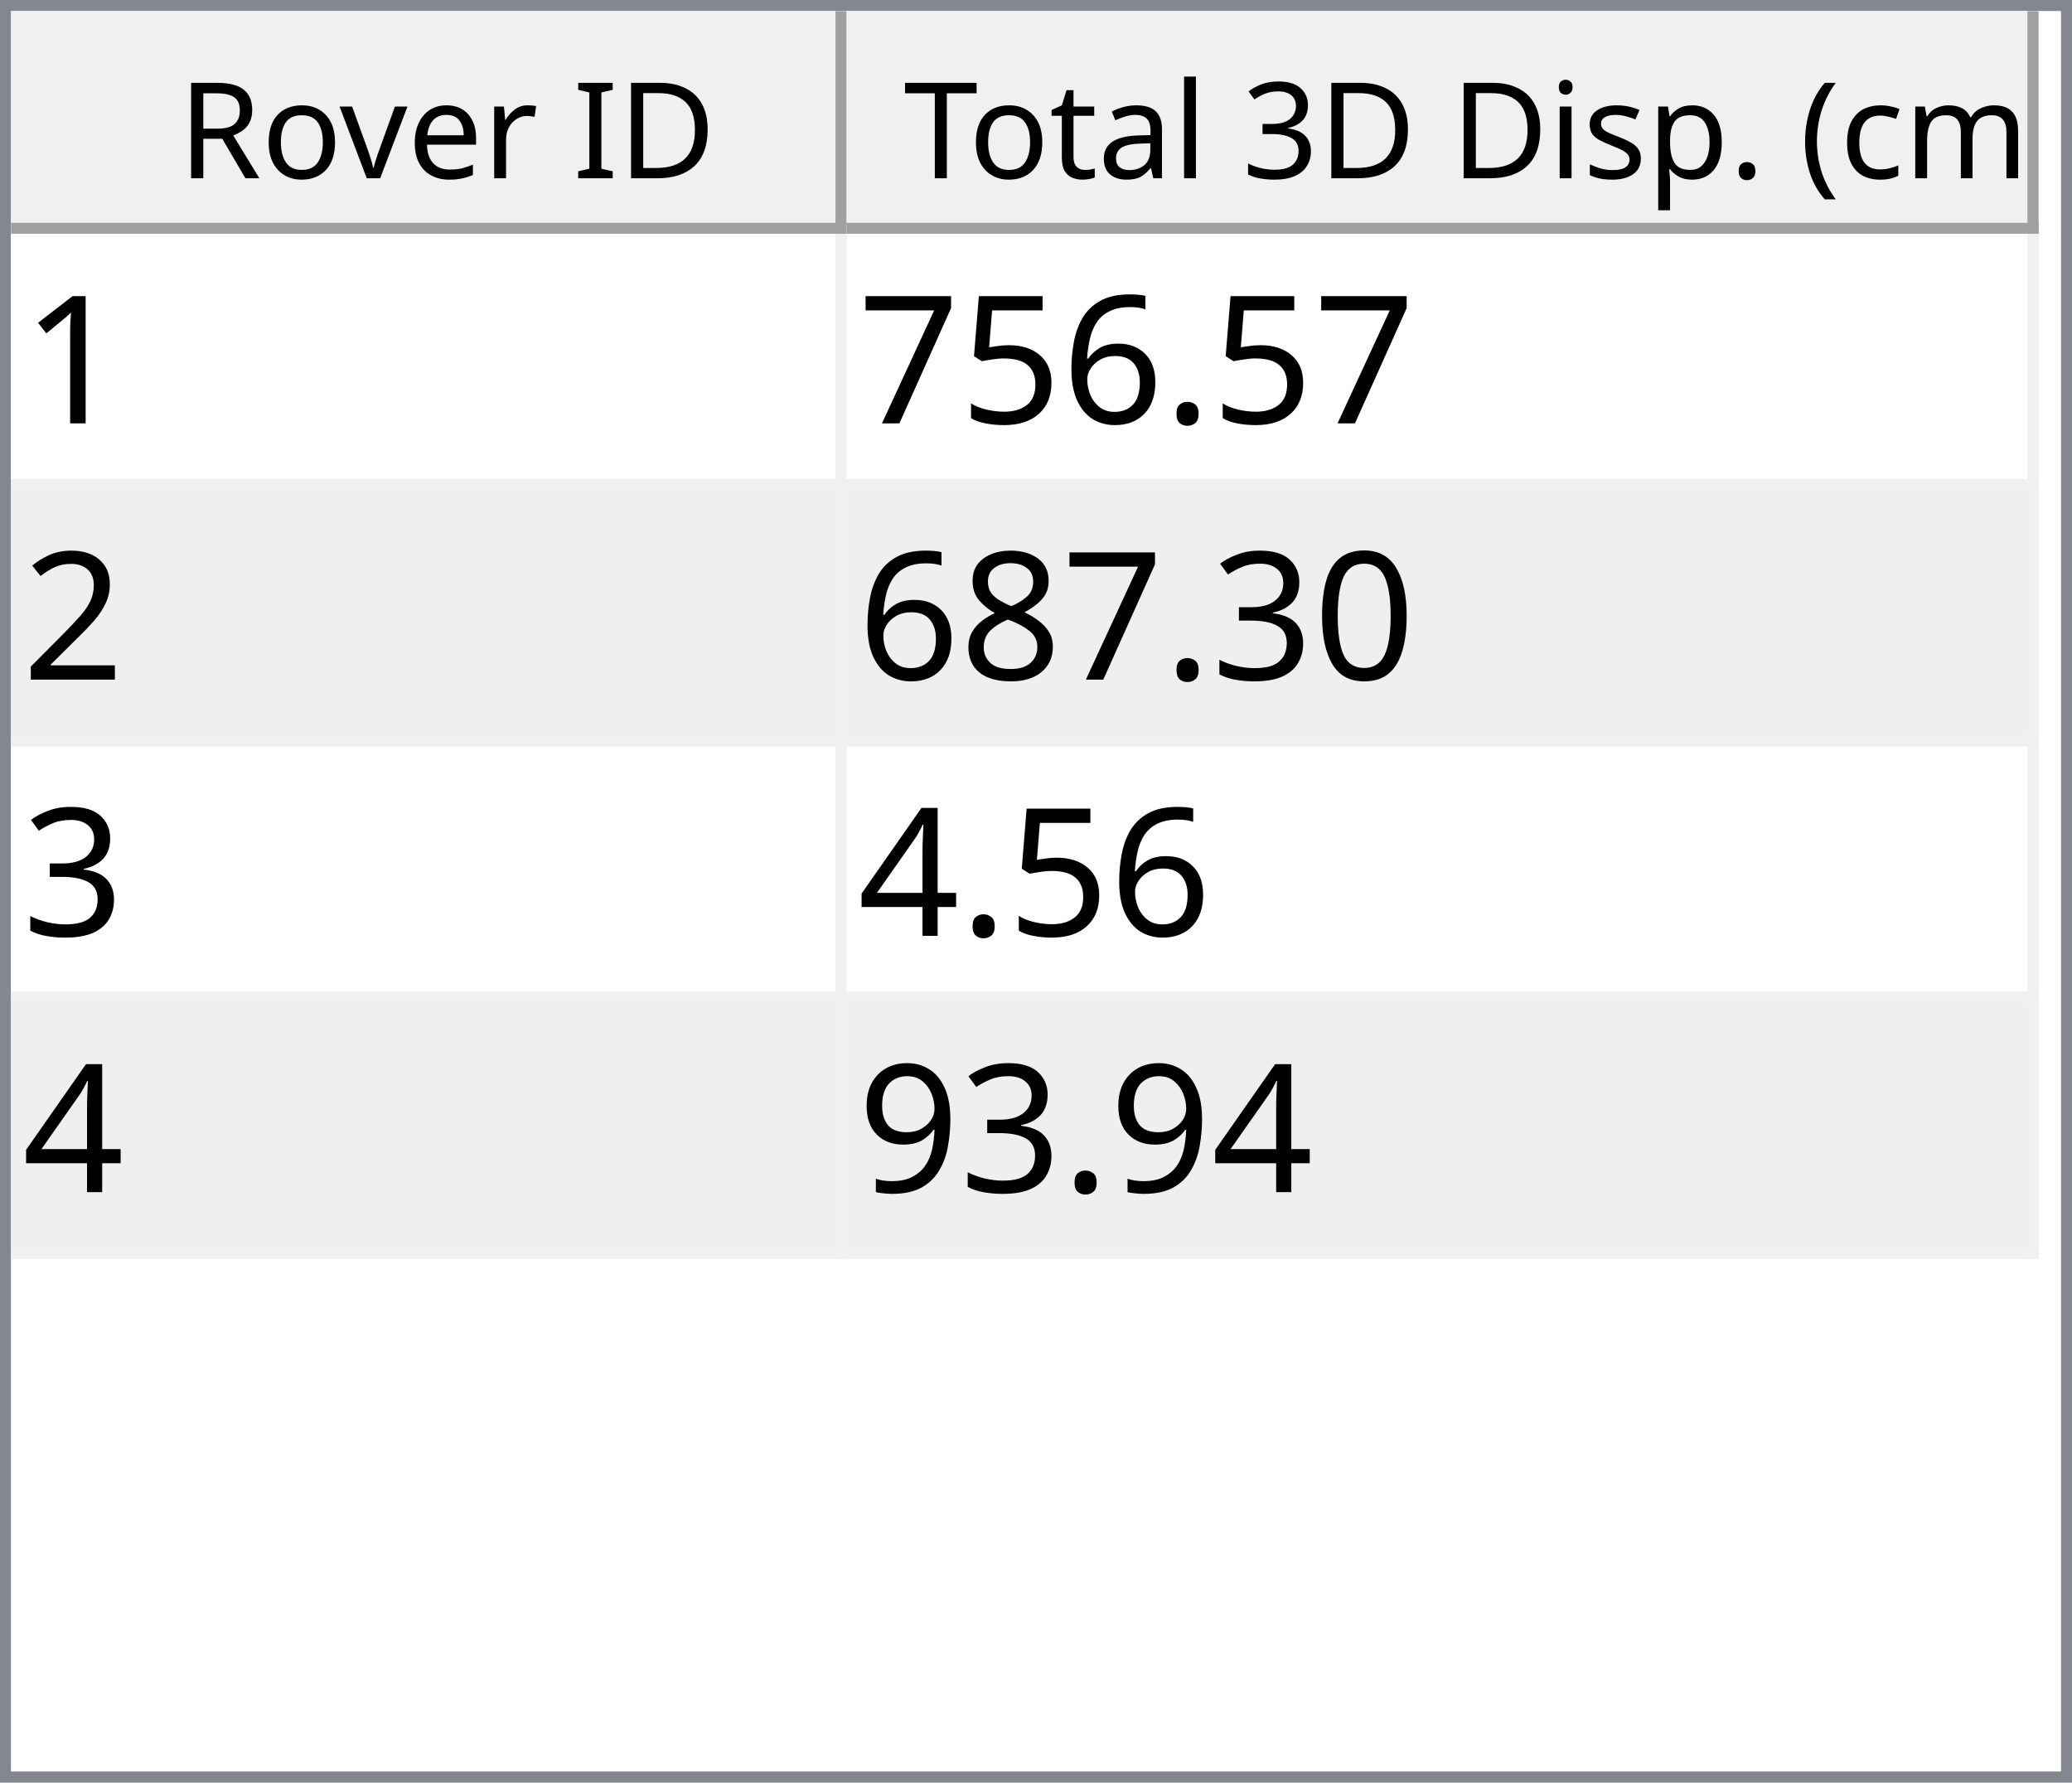
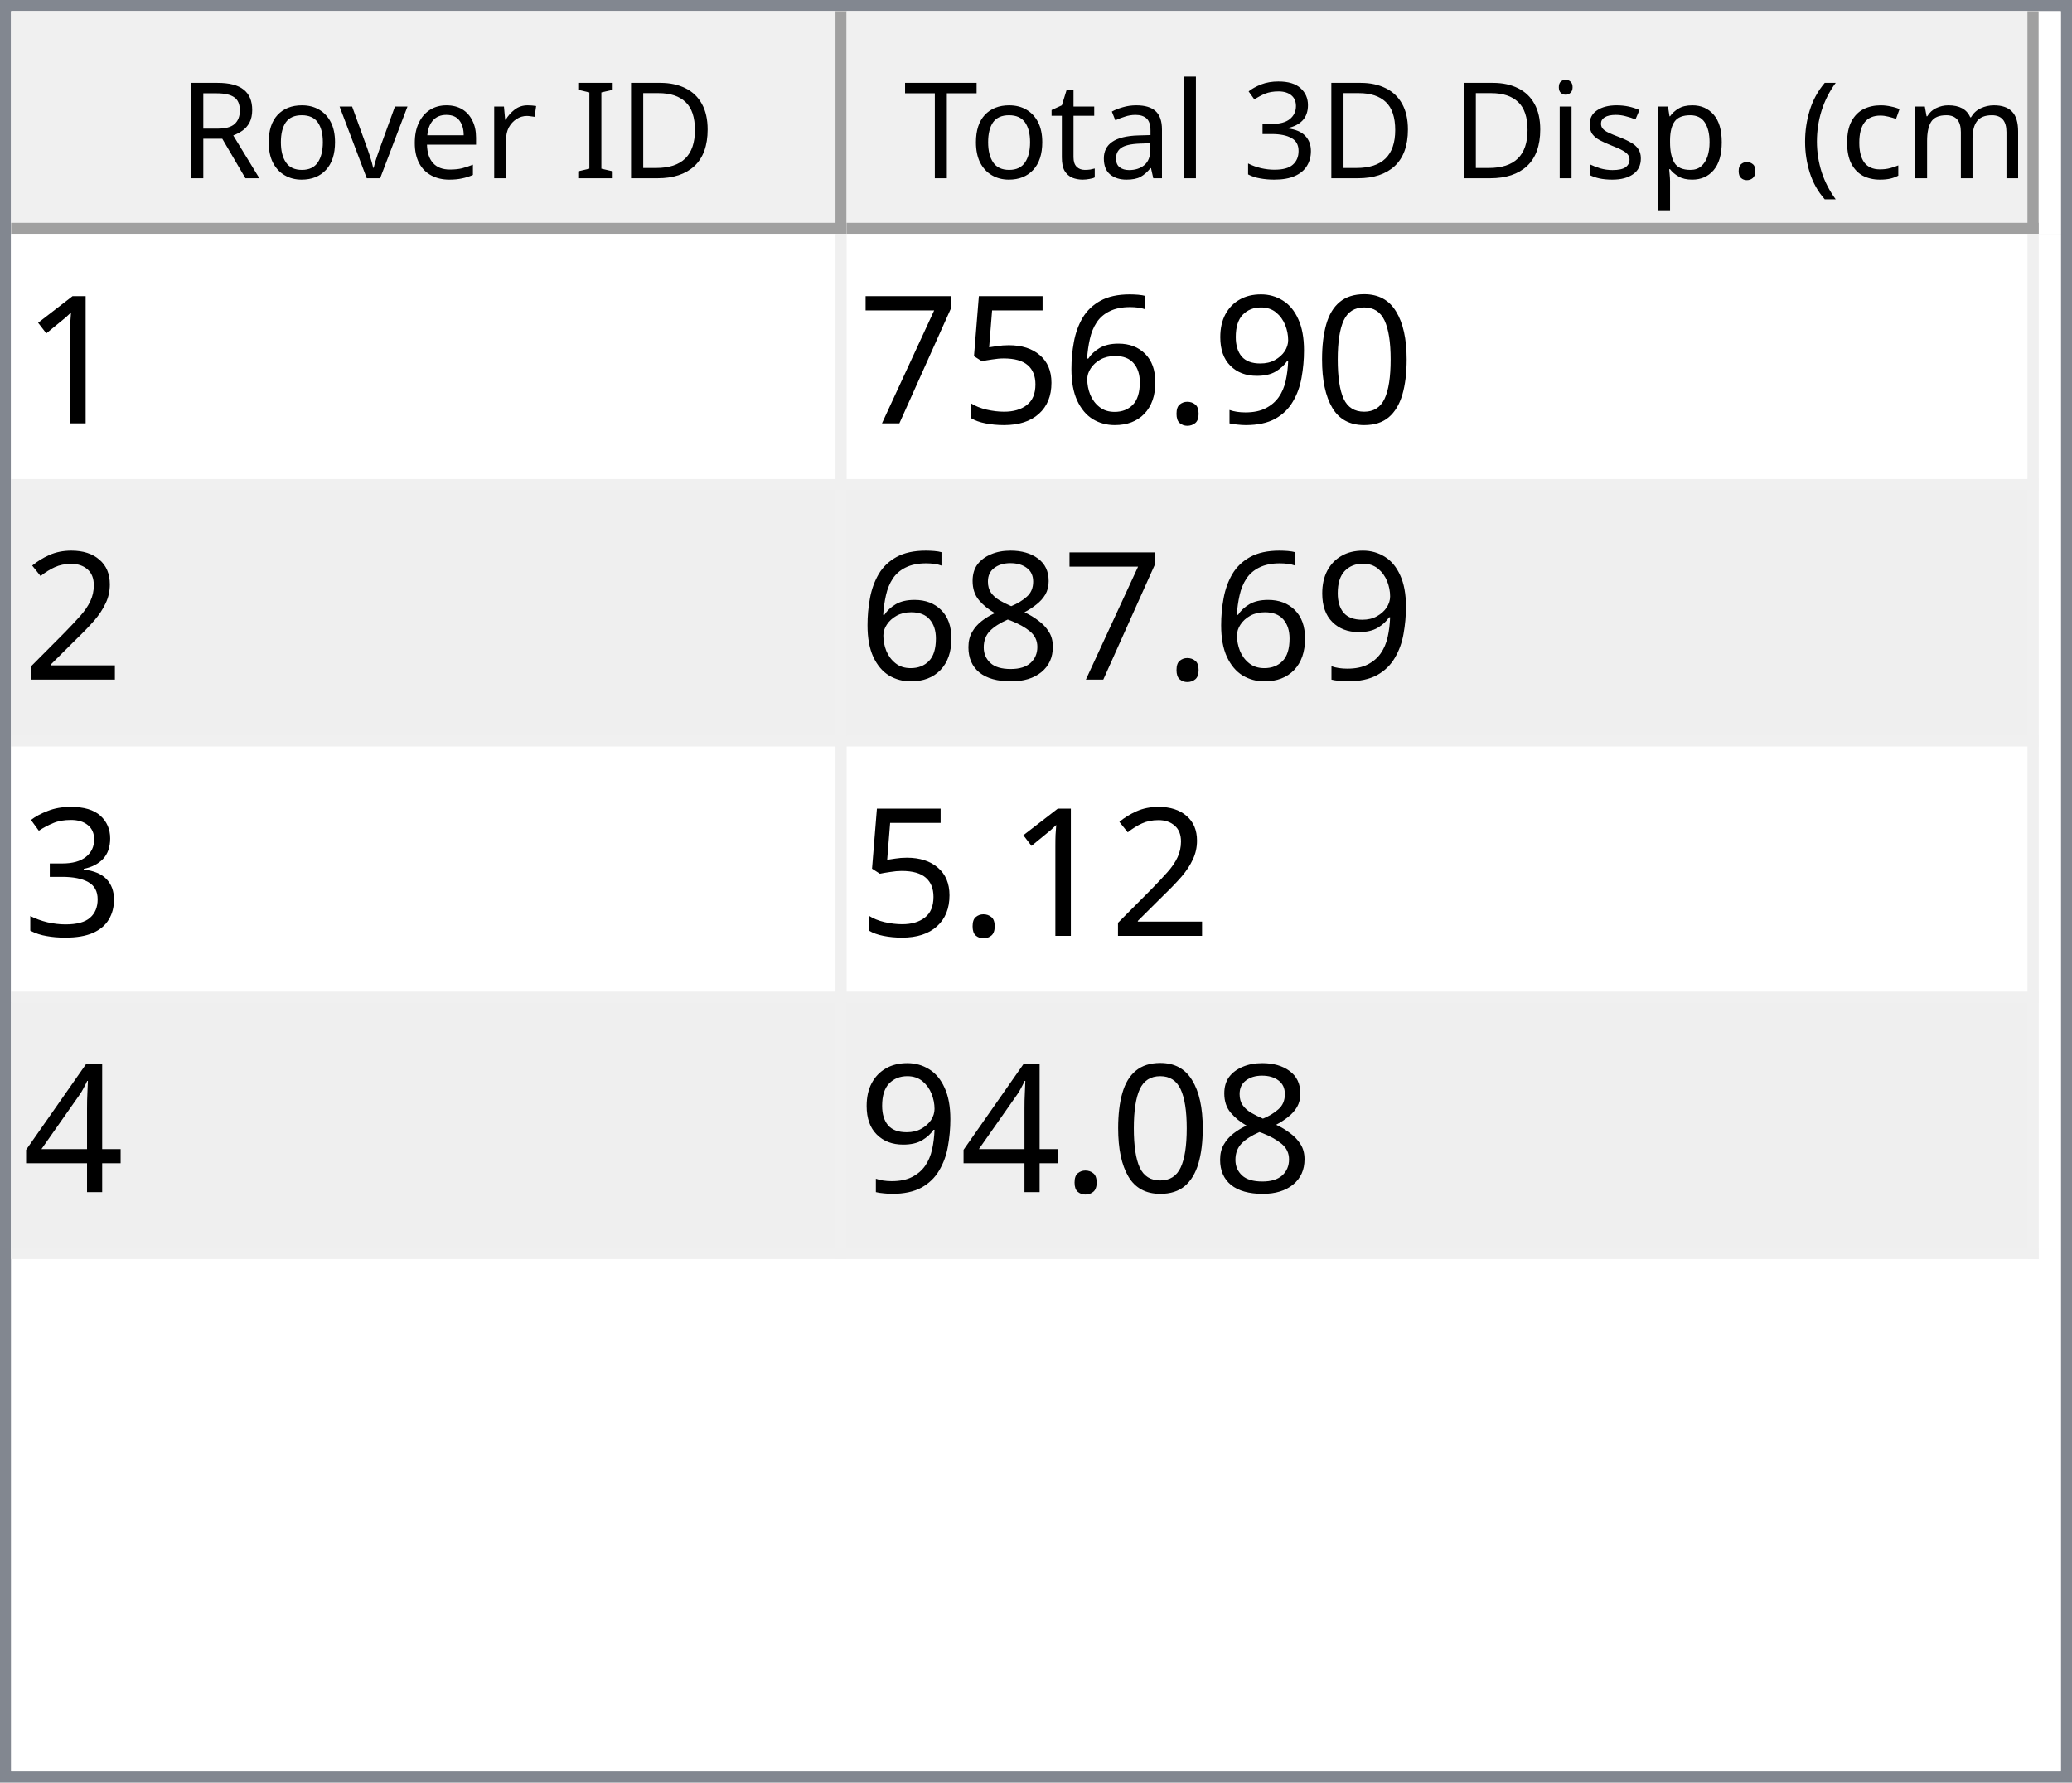
<svg xmlns="http://www.w3.org/2000/svg" style="fill-opacity:1; color-rendering:auto; color-interpolation:auto; text-rendering:auto; stroke:black; stroke-linecap:square; stroke-miterlimit:10; shape-rendering:auto; stroke-opacity:1; fill:black; stroke-dasharray:none; font-weight:normal; stroke-width:1; font-family:'Dialog'; font-style:normal; stroke-linejoin:miter; font-size:12px; stroke-dashoffset:0; image-rendering:auto;" width="186" height="160">
  <defs id="genericDefs" />
  <g>
    <defs id="defs1">
      <clipPath clipPathUnits="userSpaceOnUse" id="clipPath1">
        <path d="M0 0 L186 0 L186 160 L0 160 L0 0 Z" />
      </clipPath>
      <clipPath clipPathUnits="userSpaceOnUse" id="clipPath2">
        <path d="M0 0 L0 160 L186 160 L186 0 Z" />
      </clipPath>
      <clipPath clipPathUnits="userSpaceOnUse" id="clipPath3">
        <path d="M0 0 L0 20 L184 20 L184 0 Z" />
      </clipPath>
      <clipPath clipPathUnits="userSpaceOnUse" id="clipPath4">
        <path d="M0 0 L0 20 L75 20 L75 0 Z" />
      </clipPath>
      <clipPath clipPathUnits="userSpaceOnUse" id="clipPath5">
        <path d="M1 1 L1 19 L74 19 L74 1 Z" />
      </clipPath>
      <clipPath clipPathUnits="userSpaceOnUse" id="clipPath6">
        <path d="M0 0 L0 18 L73 18 L73 0 Z" />
      </clipPath>
      <clipPath clipPathUnits="userSpaceOnUse" id="clipPath7">
        <path d="M-0.5 -0.5 L-0.5 19.5 L74.5 19.5 L74.5 -0.5 Z" />
      </clipPath>
      <clipPath clipPathUnits="userSpaceOnUse" id="clipPath8">
        <path d="M0 0 L0 20 L107 20 L107 0 Z" />
      </clipPath>
      <clipPath clipPathUnits="userSpaceOnUse" id="clipPath9">
        <path d="M1 1 L1 19 L106 19 L106 1 Z" />
      </clipPath>
      <clipPath clipPathUnits="userSpaceOnUse" id="clipPath10">
        <path d="M0 0 L0 18 L105 18 L105 0 Z" />
      </clipPath>
      <clipPath clipPathUnits="userSpaceOnUse" id="clipPath11">
        <path d="M-0.5 -0.5 L-0.5 19.5 L106.5 19.5 L106.5 -0.5 Z" />
      </clipPath>
      <clipPath clipPathUnits="userSpaceOnUse" id="clipPath12">
        <path d="M0 0 L0 138 L184 138 L184 0 Z" />
      </clipPath>
      <clipPath clipPathUnits="userSpaceOnUse" id="clipPath13">
        <path d="M0 0 L0 92 L182 92 L182 0 Z" />
      </clipPath>
      <clipPath clipPathUnits="userSpaceOnUse" id="clipPath14">
        <path d="M-0.5 -0.5 L-0.5 91.5 L181.5 91.5 L181.5 -0.5 Z" />
      </clipPath>
      <clipPath clipPathUnits="userSpaceOnUse" id="clipPath15">
        <path d="M0 0 L0 22 L74 22 L74 0 Z" />
      </clipPath>
      <clipPath clipPathUnits="userSpaceOnUse" id="clipPath16">
        <path d="M0 0 L0 22 L106 22 L106 0 Z" />
      </clipPath>
      <font horiz-adv-x="64.551" id="font1">
        <font-face ascent="107.91" descent="25.098" units-per-em="100" style="font-style:normal; font-family:Segoe UI; font-weight:normal;" />
        <missing-glyph horiz-adv-x="64.551" d="M8.109 0 L8.109 68.266 L56.453 68.266 L56.453 0 L8.109 0 ZM15.328 7.234 L49.219 7.234 L49.219 61.031 L15.328 61.031 L15.328 7.234 Z" />
        <glyph unicode="D" horiz-adv-x="70.117" d="M9.188 0 L9.188 70.016 L28.516 70.016 Q65.531 70.016 65.531 35.891 Q65.531 19.672 55.25 9.836 Q44.969 0 27.734 0 L9.188 0 ZM17.391 62.594 L17.391 7.422 L27.828 7.422 Q41.609 7.422 49.273 14.797 Q56.938 22.172 56.938 35.688 Q56.938 62.594 28.328 62.594 L17.391 62.594 Z" />
        <glyph unicode="I" horiz-adv-x="26.611" d="M17.391 0 L9.188 0 L9.188 70.016 L17.391 70.016 L17.391 0 Z" />
        <glyph unicode=" " horiz-adv-x="27.393" d="" />
        <glyph unicode="r" horiz-adv-x="34.766" d="M34.188 41.891 Q32.078 43.5 28.125 43.5 Q23 43.5 19.555 38.672 Q16.109 33.844 16.109 25.484 L16.109 0 L8.109 0 L8.109 50 L16.109 50 L16.109 39.703 L16.312 39.703 Q18.016 44.969 21.531 47.922 Q25.047 50.875 29.391 50.875 Q32.516 50.875 34.188 50.203 L34.188 41.891 Z" />
        <glyph unicode="e" horiz-adv-x="52.295" d="M48.297 23 L12.984 23 Q13.188 14.656 17.484 10.109 Q21.781 5.562 29.297 5.562 Q37.75 5.562 44.828 11.141 L44.828 3.609 Q38.234 -1.172 27.391 -1.172 Q16.797 -1.172 10.742 5.641 Q4.688 12.453 4.688 24.812 Q4.688 36.469 11.305 43.82 Q17.922 51.172 27.734 51.172 Q37.547 51.172 42.922 44.828 Q48.297 38.484 48.297 27.203 L48.297 23 ZM40.094 29.781 Q40.047 36.719 36.75 40.578 Q33.453 44.438 27.594 44.438 Q21.922 44.438 17.969 40.383 Q14.016 36.328 13.094 29.781 L40.094 29.781 Z" />
        <glyph unicode="v" horiz-adv-x="47.9" d="M47.406 50 L27.484 0 L19.625 0 L0.688 50 L9.469 50 L22.172 13.672 Q23.578 9.672 23.922 6.688 L24.125 6.688 Q24.609 10.453 25.688 13.484 L38.969 50 L47.406 50 Z" />
        <glyph unicode="o" horiz-adv-x="58.594" d="M29 -1.172 Q17.922 -1.172 11.305 5.836 Q4.688 12.844 4.688 24.422 Q4.688 37.016 11.57 44.094 Q18.453 51.172 30.172 51.172 Q41.359 51.172 47.633 44.289 Q53.906 37.406 53.906 25.203 Q53.906 13.234 47.141 6.031 Q40.375 -1.172 29 -1.172 ZM29.594 44.438 Q21.875 44.438 17.383 39.188 Q12.891 33.938 12.891 24.703 Q12.891 15.828 17.43 10.695 Q21.969 5.562 29.594 5.562 Q37.359 5.562 41.531 10.594 Q45.703 15.625 45.703 24.906 Q45.703 34.281 41.531 39.359 Q37.359 44.438 29.594 44.438 Z" />
        <glyph unicode="R" horiz-adv-x="59.814" d="M59.375 0 L49.609 0 L37.891 19.625 Q36.281 22.359 34.766 24.289 Q33.25 26.219 31.664 27.438 Q30.078 28.656 28.25 29.219 Q26.422 29.781 24.125 29.781 L17.391 29.781 L17.391 0 L9.188 0 L9.188 70.016 L30.078 70.016 Q34.672 70.016 38.555 68.867 Q42.438 67.719 45.289 65.375 Q48.141 63.031 49.758 59.547 Q51.375 56.062 51.375 51.375 Q51.375 47.703 50.273 44.656 Q49.172 41.609 47.148 39.211 Q45.125 36.812 42.266 35.133 Q39.406 33.453 35.844 32.516 L35.844 32.328 Q37.594 31.547 38.891 30.547 Q40.188 29.547 41.359 28.18 Q42.531 26.812 43.68 25.078 Q44.828 23.344 46.234 21.047 L59.375 0 ZM17.391 62.594 L17.391 37.203 L28.516 37.203 Q31.594 37.203 34.203 38.133 Q36.812 39.062 38.719 40.797 Q40.625 42.531 41.703 45.047 Q42.781 47.562 42.781 50.688 Q42.781 56.297 39.141 59.445 Q35.5 62.594 28.609 62.594 L17.391 62.594 Z" />
        <glyph unicode=")" horiz-adv-x="30.176" d="M8.297 -15.922 L1.172 -15.922 Q16.406 2.344 16.406 26.812 Q16.406 51.469 1.078 70.016 L8.297 70.016 Q23.531 52.156 23.531 26.703 Q23.531 1.375 8.297 -15.922 Z" />
        <glyph unicode="m" horiz-adv-x="86.133" d="M79.109 0 L71.094 0 L71.094 28.719 Q71.094 37.016 68.531 40.727 Q65.969 44.438 59.906 44.438 Q54.781 44.438 51.195 39.75 Q47.609 35.062 47.609 28.516 L47.609 0 L39.594 0 L39.594 29.688 Q39.594 44.438 28.219 44.438 Q22.953 44.438 19.531 40.016 Q16.109 35.594 16.109 28.516 L16.109 0 L8.109 0 L8.109 50 L16.109 50 L16.109 42.094 L16.312 42.094 Q21.625 51.172 31.844 51.172 Q36.969 51.172 40.773 48.312 Q44.578 45.453 46 40.828 Q51.562 51.172 62.594 51.172 Q79.109 51.172 79.109 30.812 L79.109 0 Z" />
        <glyph unicode="c" horiz-adv-x="46.191" d="M42.188 2.297 Q36.422 -1.172 28.516 -1.172 Q17.828 -1.172 11.258 5.789 Q4.688 12.75 4.688 23.828 Q4.688 36.188 11.766 43.68 Q18.844 51.172 30.672 51.172 Q37.25 51.172 42.281 48.734 L42.281 40.531 Q36.719 44.438 30.375 44.438 Q22.703 44.438 17.797 38.945 Q12.891 33.453 12.891 24.516 Q12.891 15.719 17.508 10.641 Q22.125 5.562 29.891 5.562 Q36.422 5.562 42.188 9.906 L42.188 2.297 Z" />
        <glyph unicode="(" horiz-adv-x="30.176" d="M29.109 -15.922 L21.969 -15.922 Q6.844 1.375 6.844 26.703 Q6.844 52.156 21.969 70.016 L29.203 70.016 Q13.875 51.469 13.875 26.812 Q13.875 2.344 29.109 -15.922 Z" />
        <glyph unicode="." horiz-adv-x="21.68" d="M10.891 -1.078 Q8.641 -1.078 7.055 0.539 Q5.469 2.156 5.469 4.391 Q5.469 6.641 7.055 8.273 Q8.641 9.906 10.891 9.906 Q13.188 9.906 14.797 8.273 Q16.406 6.641 16.406 4.391 Q16.406 2.156 14.797 0.539 Q13.188 -1.078 10.891 -1.078 Z" />
        <glyph unicode="p" horiz-adv-x="58.789" d="M16.312 7.234 L16.109 7.234 L16.109 -23 L8.109 -23 L8.109 50 L16.109 50 L16.109 41.219 L16.312 41.219 Q22.219 51.172 33.594 51.172 Q43.266 51.172 48.688 44.461 Q54.109 37.75 54.109 26.469 Q54.109 13.922 48 6.375 Q41.891 -1.172 31.297 -1.172 Q21.578 -1.172 16.312 7.234 ZM16.109 27.391 L16.109 20.406 Q16.109 14.203 20.141 9.883 Q24.172 5.562 30.375 5.562 Q37.641 5.562 41.773 11.133 Q45.906 16.703 45.906 26.609 Q45.906 34.969 42.047 39.703 Q38.188 44.438 31.594 44.438 Q24.609 44.438 20.359 39.578 Q16.109 34.719 16.109 27.391 Z" />
        <glyph unicode="s" horiz-adv-x="42.432" d="M5.078 1.812 L5.078 10.406 Q11.625 5.562 19.484 5.562 Q30.031 5.562 30.031 12.594 Q30.031 14.594 29.125 15.992 Q28.219 17.391 26.68 18.461 Q25.141 19.531 23.07 20.383 Q21 21.234 18.609 22.172 Q15.281 23.484 12.766 24.828 Q10.25 26.172 8.57 27.859 Q6.891 29.547 6.031 31.695 Q5.172 33.844 5.172 36.719 Q5.172 40.234 6.789 42.945 Q8.406 45.656 11.086 47.484 Q13.766 49.312 17.211 50.242 Q20.656 51.172 24.312 51.172 Q30.812 51.172 35.938 48.922 L35.938 40.828 Q30.422 44.438 23.25 44.438 Q21 44.438 19.195 43.922 Q17.391 43.406 16.094 42.477 Q14.797 41.547 14.086 40.258 Q13.375 38.969 13.375 37.406 Q13.375 35.453 14.086 34.133 Q14.797 32.812 16.164 31.789 Q17.531 30.766 19.484 29.938 Q21.438 29.109 23.922 28.125 Q27.25 26.859 29.883 25.516 Q32.516 24.172 34.375 22.484 Q36.234 20.797 37.234 18.602 Q38.234 16.406 38.234 13.375 Q38.234 9.672 36.602 6.938 Q34.969 4.203 32.234 2.398 Q29.5 0.594 25.93 -0.289 Q22.359 -1.172 18.453 -1.172 Q10.75 -1.172 5.078 1.812 Z" />
        <glyph unicode="i" horiz-adv-x="24.219" d="M12.203 62.703 Q10.062 62.703 8.547 64.164 Q7.031 65.625 7.031 67.875 Q7.031 70.125 8.547 71.609 Q10.062 73.094 12.203 73.094 Q14.406 73.094 15.945 71.609 Q17.484 70.125 17.484 67.875 Q17.484 65.719 15.945 64.211 Q14.406 62.703 12.203 62.703 ZM16.109 0 L8.109 0 L8.109 50 L16.109 50 L16.109 0 Z" />
        <glyph unicode="3" horiz-adv-x="53.906" d="M46.531 19.828 Q46.531 15.094 44.75 11.211 Q42.969 7.328 39.719 4.57 Q36.469 1.812 31.93 0.297 Q27.391 -1.219 21.922 -1.219 Q11.922 -1.219 6 2.594 L6 11.188 Q13.094 5.609 22.219 5.609 Q25.875 5.609 28.828 6.539 Q31.781 7.469 33.906 9.227 Q36.031 10.984 37.18 13.477 Q38.328 15.969 38.328 19.094 Q38.328 32.812 18.797 32.812 L12.984 32.812 L12.984 39.594 L18.5 39.594 Q35.797 39.594 35.797 52.484 Q35.797 64.406 22.609 64.406 Q15.188 64.406 8.688 59.422 L8.688 67.188 Q15.375 71.188 24.609 71.188 Q29 71.188 32.57 69.969 Q36.141 68.75 38.68 66.555 Q41.219 64.359 42.609 61.281 Q44 58.203 44 54.5 Q44 40.672 30.031 36.719 L30.031 36.531 Q33.594 36.141 36.625 34.797 Q39.656 33.453 41.852 31.305 Q44.047 29.156 45.289 26.25 Q46.531 23.344 46.531 19.828 Z" />
        <glyph unicode="l" horiz-adv-x="24.219" d="M16.109 0 L8.109 0 L8.109 74.031 L16.109 74.031 L16.109 0 Z" />
        <glyph unicode="a" horiz-adv-x="50.879" d="M43.891 0 L35.891 0 L35.891 7.812 L35.688 7.812 Q30.469 -1.172 20.312 -1.172 Q12.844 -1.172 8.617 2.781 Q4.391 6.734 4.391 13.281 Q4.391 27.297 20.906 29.594 L35.891 31.688 Q35.891 44.438 25.594 44.438 Q16.547 44.438 9.281 38.281 L9.281 46.484 Q16.656 51.172 26.266 51.172 Q43.891 51.172 43.891 32.516 L43.891 0 ZM35.891 25.297 L23.828 23.641 Q18.266 22.859 15.43 20.875 Q12.594 18.891 12.594 13.875 Q12.594 10.203 15.211 7.883 Q17.828 5.562 22.172 5.562 Q28.125 5.562 32.008 9.742 Q35.891 13.922 35.891 20.312 L35.891 25.297 Z" />
        <glyph unicode="t" horiz-adv-x="33.887" d="M31.297 0.484 Q28.469 -1.078 23.828 -1.078 Q10.688 -1.078 10.688 13.578 L10.688 43.172 L2.094 43.172 L2.094 50 L10.688 50 L10.688 62.203 L18.703 64.797 L18.703 50 L31.297 50 L31.297 43.172 L18.703 43.172 L18.703 14.984 Q18.703 9.969 20.414 7.82 Q22.125 5.672 26.078 5.672 Q29.109 5.672 31.297 7.328 L31.297 0.484 Z" />
        <glyph unicode="T" horiz-adv-x="52.393" d="M50.594 62.594 L30.375 62.594 L30.375 0 L22.172 0 L22.172 62.594 L2 62.594 L2 70.016 L50.594 70.016 L50.594 62.594 Z" />
      </font>
      <font horiz-adv-x="75.0" id="font2">
        <font-face ascent="100.537" descent="21.973" units-per-em="100" style="font-style:normal; font-family:sans-serif; font-weight:normal;" />
        <missing-glyph horiz-adv-x="75.0" d="M12.5 0 L12.5 62.5 L62.5 62.5 L62.5 0 L12.5 0 ZM14.062 1.562 L60.938 1.562 L60.938 60.938 L14.062 60.938 L14.062 1.562 Z" />
        <glyph unicode="1" horiz-adv-x="55.615" d="M37.25 0 L28.469 0 L28.469 56 Q25.297 52.984 20.141 49.953 Q14.984 46.922 10.891 45.406 L10.891 53.906 Q18.266 57.375 23.781 62.305 Q29.297 67.234 31.594 71.875 L37.25 71.875 L37.25 0 Z" />
+         <glyph unicode="0" horiz-adv-x="55.615" d="M4.156 35.297 Q4.156 48 6.766 55.742 Q9.375 63.484 14.523 67.68 Q19.672 71.875 27.484 71.875 Q33.25 71.875 37.594 69.555 Q41.938 67.234 44.773 62.867 Q47.609 58.5 49.219 52.227 Q50.828 45.953 50.828 35.297 Q50.828 22.703 48.242 14.969 Q45.656 7.234 40.508 3.008 Q35.359 -1.219 27.484 -1.219 Q17.141 -1.219 11.234 6.203 Q4.156 15.141 4.156 35.297 ZM13.188 35.297 Q13.188 17.672 17.312 11.836 Q21.438 6 27.484 6 Q33.547 6 37.672 11.859 Q41.797 17.719 41.797 35.297 Q41.797 52.984 37.672 58.789 Q33.547 64.594 27.391 64.594 Q21.344 64.594 17.719 59.469 Q13.188 52.938 13.188 35.297 Z" />
+         <glyph unicode="9" horiz-adv-x="55.615" d="M5.469 16.547 L13.922 17.328 Q14.984 11.375 18.016 8.688 Q21.047 6 25.781 6 Q29.828 6 32.883 7.859 Q35.938 9.719 37.891 12.82 Q39.844 15.922 41.164 21.195 Q42.484 26.469 42.484 31.938 Q42.484 32.516 42.438 33.688 Q39.797 29.5 35.234 26.883 Q30.672 24.266 25.344 24.266 Q16.453 24.266 10.305 30.711 Q4.156 37.156 4.156 47.703 Q4.156 58.594 10.578 65.234 Q17 71.875 26.656 71.875 Q33.641 71.875 39.43 68.117 Q45.219 64.359 48.219 57.398 Q51.219 50.438 51.219 37.25 Q51.219 23.531 48.242 15.406 Q45.266 7.281 39.383 3.031 Q33.5 -1.219 25.594 -1.219 Q17.188 -1.219 11.867 3.445 Q6.547 8.109 5.469 16.547 ZM41.453 48.141 Q41.453 55.719 37.43 60.156 Q33.406 64.594 27.734 64.594 Q21.875 64.594 17.531 59.812 Q13.188 55.031 13.188 47.406 Q13.188 40.578 17.312 36.305 Q21.438 32.031 27.484 32.031 Q33.594 32.031 37.523 36.305 Q41.453 40.578 41.453 48.141 Z" />
        <glyph unicode="." horiz-adv-x="27.783" d="M9.078 0 L9.078 10.016 L19.094 10.016 L19.094 0 L9.078 0 Z" />
        <glyph unicode="6" horiz-adv-x="55.615" d="M49.75 54.047 L41.016 53.375 Q39.844 58.547 37.703 60.891 Q34.125 64.656 28.906 64.656 Q24.703 64.656 21.531 62.312 Q17.391 59.281 14.992 53.469 Q12.594 47.656 12.5 36.922 Q15.672 41.75 20.266 44.094 Q24.859 46.438 29.891 46.438 Q38.672 46.438 44.852 39.969 Q51.031 33.5 51.031 23.25 Q51.031 16.5 48.125 10.719 Q45.219 4.938 40.141 1.859 Q35.062 -1.219 28.609 -1.219 Q17.625 -1.219 10.695 6.859 Q3.766 14.938 3.766 33.5 Q3.766 54.25 11.422 63.672 Q18.109 71.875 29.438 71.875 Q37.891 71.875 43.289 67.141 Q48.688 62.406 49.75 54.047 ZM13.875 23.188 Q13.875 18.656 15.797 14.508 Q17.719 10.359 21.188 8.18 Q24.656 6 28.469 6 Q34.031 6 38.039 10.492 Q42.047 14.984 42.047 22.703 Q42.047 30.125 38.086 34.398 Q34.125 38.672 28.125 38.672 Q22.172 38.672 18.023 34.398 Q13.875 30.125 13.875 23.188 Z" />
        <glyph unicode="5" horiz-adv-x="55.615" d="M4.156 18.75 L13.375 19.531 Q14.406 12.797 18.141 9.398 Q21.875 6 27.156 6 Q33.5 6 37.891 10.789 Q42.281 15.578 42.281 23.484 Q42.281 31 38.062 35.352 Q33.844 39.703 27 39.703 Q22.75 39.703 19.336 37.773 Q15.922 35.844 13.969 32.766 L5.719 33.844 L12.641 70.609 L48.25 70.609 L48.25 62.203 L19.672 62.203 L15.828 42.969 Q22.266 47.469 29.344 47.469 Q38.719 47.469 45.164 40.969 Q51.609 34.469 51.609 24.266 Q51.609 14.547 45.953 7.469 Q39.062 -1.219 27.156 -1.219 Q17.391 -1.219 11.211 4.25 Q5.031 9.719 4.156 18.75 Z" />
        <glyph unicode="7" horiz-adv-x="55.615" d="M4.734 62.203 L4.734 70.656 L51.078 70.656 L51.078 63.812 Q44.234 56.547 37.523 44.484 Q30.812 32.422 27.156 19.672 Q24.516 10.688 23.781 0 L14.75 0 Q14.891 8.453 18.062 20.414 Q21.234 32.375 27.172 43.484 Q33.109 54.594 39.797 62.203 L4.734 62.203 Z" />
        <glyph unicode="2" horiz-adv-x="55.615" d="M50.344 8.453 L50.344 0 L3.031 0 Q2.938 3.172 4.047 6.109 Q5.859 10.938 9.836 15.625 Q13.812 20.312 21.344 26.469 Q33.016 36.031 37.117 41.625 Q41.219 47.219 41.219 52.203 Q41.219 57.422 37.477 61.008 Q33.734 64.594 27.734 64.594 Q21.391 64.594 17.578 60.789 Q13.766 56.984 13.719 50.25 L4.688 51.172 Q5.609 61.281 11.664 66.578 Q17.719 71.875 27.938 71.875 Q38.234 71.875 44.242 66.164 Q50.25 60.453 50.25 52 Q50.25 47.703 48.492 43.555 Q46.734 39.406 42.656 34.812 Q38.578 30.219 29.109 22.219 Q21.188 15.578 18.945 13.211 Q16.703 10.844 15.234 8.453 L50.344 8.453 Z" />
-         <glyph unicode="0" horiz-adv-x="55.615" d="M4.156 35.297 Q4.156 48 6.766 55.742 Q9.375 63.484 14.523 67.68 Q19.672 71.875 27.484 71.875 Q33.25 71.875 37.594 69.555 Q41.938 67.234 44.773 62.867 Q47.609 58.5 49.219 52.227 Q50.828 45.953 50.828 35.297 Q50.828 22.703 48.242 14.969 Q45.656 7.234 40.508 3.008 Q35.359 -1.219 27.484 -1.219 Q17.141 -1.219 11.234 6.203 Q4.156 15.141 4.156 35.297 ZM13.188 35.297 Q13.188 17.672 17.312 11.836 Q21.438 6 27.484 6 Q33.547 6 37.672 11.859 Q41.797 17.719 41.797 35.297 Q41.797 52.984 37.672 58.789 Q33.547 64.594 27.391 64.594 Q21.344 64.594 17.719 59.469 Q13.188 52.938 13.188 35.297 Z" />
+         <glyph unicode="8" horiz-adv-x="55.615" d="M17.672 38.812 Q12.203 40.828 9.57 44.539 Q6.938 48.25 6.938 53.422 Q6.938 61.234 12.555 66.555 Q18.172 71.875 27.484 71.875 Q36.859 71.875 42.578 66.43 Q48.297 60.984 48.297 53.172 Q48.297 48.188 45.68 44.508 Q43.062 40.828 37.75 38.812 Q44.344 36.672 47.781 31.883 Q51.219 27.094 51.219 20.453 Q51.219 11.281 44.727 5.031 Q38.234 -1.219 27.641 -1.219 Q17.047 -1.219 10.547 5.055 Q4.047 11.328 4.047 20.703 Q4.047 27.688 7.594 32.398 Q11.141 37.109 17.672 38.812 ZM15.922 53.719 Q15.922 48.641 19.195 45.414 Q22.469 42.188 27.688 42.188 Q32.766 42.188 36.016 45.383 Q39.266 48.578 39.266 53.219 Q39.266 58.062 35.914 61.359 Q32.562 64.656 27.594 64.656 Q22.562 64.656 19.242 61.43 Q15.922 58.203 15.922 53.719 ZM13.094 20.656 Q13.094 16.891 14.875 13.375 Q16.656 9.859 20.172 7.93 Q23.688 6 27.734 6 Q34.031 6 38.133 10.055 Q42.234 14.109 42.234 20.359 Q42.234 26.703 38.016 30.859 Q33.797 35.016 27.438 35.016 Q21.234 35.016 17.164 30.914 Q13.094 26.812 13.094 20.656 Z" />
        <glyph unicode="3" horiz-adv-x="55.615" d="M4.203 18.891 L12.984 20.062 Q14.5 12.594 18.141 9.297 Q21.781 6 27 6 Q33.203 6 37.477 10.297 Q41.75 14.594 41.75 20.953 Q41.75 27 37.797 30.93 Q33.844 34.859 27.734 34.859 Q25.25 34.859 21.531 33.891 L22.516 41.609 Q23.391 41.5 23.922 41.5 Q29.547 41.5 34.039 44.43 Q38.531 47.359 38.531 53.469 Q38.531 58.297 35.258 61.477 Q31.984 64.656 26.812 64.656 Q21.688 64.656 18.266 61.43 Q14.844 58.203 13.875 51.766 L5.078 53.328 Q6.688 62.156 12.398 67.016 Q18.109 71.875 26.609 71.875 Q32.469 71.875 37.398 69.359 Q42.328 66.844 44.945 62.5 Q47.562 58.156 47.562 53.266 Q47.562 48.641 45.07 44.828 Q42.578 41.016 37.703 38.766 Q44.047 37.312 47.562 32.695 Q51.078 28.078 51.078 21.141 Q51.078 11.766 44.242 5.25 Q37.406 -1.266 26.953 -1.266 Q17.531 -1.266 11.305 4.352 Q5.078 9.969 4.203 18.891 Z" />
-         <glyph unicode="8" horiz-adv-x="55.615" d="M17.672 38.812 Q12.203 40.828 9.57 44.539 Q6.938 48.25 6.938 53.422 Q6.938 61.234 12.555 66.555 Q18.172 71.875 27.484 71.875 Q36.859 71.875 42.578 66.43 Q48.297 60.984 48.297 53.172 Q48.297 48.188 45.68 44.508 Q43.062 40.828 37.75 38.812 Q44.344 36.672 47.781 31.883 Q51.219 27.094 51.219 20.453 Q51.219 11.281 44.727 5.031 Q38.234 -1.219 27.641 -1.219 Q17.047 -1.219 10.547 5.055 Q4.047 11.328 4.047 20.703 Q4.047 27.688 7.594 32.398 Q11.141 37.109 17.672 38.812 ZM15.922 53.719 Q15.922 48.641 19.195 45.414 Q22.469 42.188 27.688 42.188 Q32.766 42.188 36.016 45.383 Q39.266 48.578 39.266 53.219 Q39.266 58.062 35.914 61.359 Q32.562 64.656 27.594 64.656 Q22.562 64.656 19.242 61.43 Q15.922 58.203 15.922 53.719 ZM13.094 20.656 Q13.094 16.891 14.875 13.375 Q16.656 9.859 20.172 7.93 Q23.688 6 27.734 6 Q34.031 6 38.133 10.055 Q42.234 14.109 42.234 20.359 Q42.234 26.703 38.016 30.859 Q33.797 35.016 27.438 35.016 Q21.234 35.016 17.164 30.914 Q13.094 26.812 13.094 20.656 Z" />
        <glyph unicode="4" horiz-adv-x="55.615" d="M32.328 0 L32.328 17.141 L1.266 17.141 L1.266 25.203 L33.938 71.578 L41.109 71.578 L41.109 25.203 L50.781 25.203 L50.781 17.141 L41.109 17.141 L41.109 0 L32.328 0 ZM32.328 25.203 L32.328 57.469 L9.906 25.203 L32.328 25.203 Z" />
-         <glyph unicode="9" horiz-adv-x="55.615" d="M5.469 16.547 L13.922 17.328 Q14.984 11.375 18.016 8.688 Q21.047 6 25.781 6 Q29.828 6 32.883 7.859 Q35.938 9.719 37.891 12.82 Q39.844 15.922 41.164 21.195 Q42.484 26.469 42.484 31.938 Q42.484 32.516 42.438 33.688 Q39.797 29.5 35.234 26.883 Q30.672 24.266 25.344 24.266 Q16.453 24.266 10.305 30.711 Q4.156 37.156 4.156 47.703 Q4.156 58.594 10.578 65.234 Q17 71.875 26.656 71.875 Q33.641 71.875 39.43 68.117 Q45.219 64.359 48.219 57.398 Q51.219 50.438 51.219 37.25 Q51.219 23.531 48.242 15.406 Q45.266 7.281 39.383 3.031 Q33.5 -1.219 25.594 -1.219 Q17.188 -1.219 11.867 3.445 Q6.547 8.109 5.469 16.547 ZM41.453 48.141 Q41.453 55.719 37.43 60.156 Q33.406 64.594 27.734 64.594 Q21.875 64.594 17.531 59.812 Q13.188 55.031 13.188 47.406 Q13.188 40.578 17.312 36.305 Q21.438 32.031 27.484 32.031 Q33.594 32.031 37.523 36.305 Q41.453 40.578 41.453 48.141 Z" />
      </font>
    </defs>
    <g style="fill:white; stroke:white;">
      <rect x="0" y="0" width="186" style="clip-path:url(#clipPath1); stroke:none;" height="160" />
    </g>
    <g style="fill:white; text-rendering:optimizeSpeed; color-rendering:optimizeSpeed; image-rendering:optimizeSpeed; shape-rendering:crispEdges; stroke:white; color-interpolation:sRGB;">
      <rect x="0" width="186" height="160" y="0" style="stroke:none;" />
      <path style="stroke:none;" d="M0 160 L186 160 L186 0 L0 0 Z" />
    </g>
    <g style="fill:rgb(240,240,240); font-family:'Segoe UI'; stroke:rgb(240,240,240);">
      <rect x="0" y="0" width="186" style="clip-path:url(#clipPath2); stroke:none;" height="160" />
    </g>
    <g style="fill:rgb(130,135,144); font-family:'Segoe UI'; stroke:rgb(130,135,144);">
      <path d="M0 0 L186 0 L186 160 L0 160 L0 0 ZM1 1 L185 1 L185 159 L1 159 L1 1 Z" style="fill-rule:evenodd; clip-path:url(#clipPath2); stroke:none;" />
    </g>
    <g style="fill:white; font-family:'Segoe UI'; stroke:white;" transform="translate(1,1)">
      <rect x="0" y="0" width="184" style="clip-path:url(#clipPath3); stroke:none;" height="20" />
    </g>
    <g style="fill:rgb(240,240,240); font-family:'Segoe UI'; stroke:rgb(240,240,240);" transform="translate(1,1)">
      <rect x="0" y="0" width="75" style="clip-path:url(#clipPath4); stroke:none;" height="20" />
    </g>
    <g style="font-family:'Segoe UI';" transform="translate(2,2)">
      <text x="14" xml:space="preserve" y="14" style="clip-path:url(#clipPath6); stroke:none;">Rover ID</text>
    </g>
    <g style="fill:rgb(160,160,160); font-family:'Segoe UI'; stroke:rgb(160,160,160); stroke-linejoin:bevel;" transform="translate(1.5,1.5)">
      <line x1="74" x2="74" y1="0" style="fill:none; clip-path:url(#clipPath7);" y2="19" />
    </g>
    <g style="fill:rgb(160,160,160); font-family:'Segoe UI'; stroke:rgb(160,160,160); stroke-linejoin:bevel;" transform="matrix(1,0,0,1,1,1) translate(0.5,0.5)">
      <line x1="0" x2="74" y1="19" style="fill:none; clip-path:url(#clipPath7);" y2="19" />
    </g>
    <g style="fill:rgb(240,240,240); font-family:'Segoe UI'; stroke:rgb(240,240,240);" transform="translate(76,1)">
      <rect x="0" y="0" width="107" style="clip-path:url(#clipPath8); stroke:none;" height="20" />
    </g>
    <g style="font-family:'Segoe UI';" transform="translate(77,2)">
      <text x="1" xml:space="preserve" y="14" style="clip-path:url(#clipPath10); stroke:none;"> Total 3D Disp. (cm)</text>
    </g>
    <g style="fill:rgb(160,160,160); font-family:'Segoe UI'; stroke:rgb(160,160,160); stroke-linejoin:bevel;" transform="translate(76.5,1.5)">
      <line x1="106" x2="106" y1="0" style="fill:none; clip-path:url(#clipPath11);" y2="19" />
    </g>
    <g style="fill:rgb(160,160,160); font-family:'Segoe UI'; stroke:rgb(160,160,160); stroke-linejoin:bevel;" transform="matrix(1,0,0,1,76,1) translate(0.5,0.5)">
      <line x1="0" x2="106" y1="19" style="fill:none; clip-path:url(#clipPath11);" y2="19" />
    </g>
    <g style="fill:white; font-family:'Segoe UI'; stroke:white;" transform="translate(1,21)">
      <rect x="0" y="0" width="184" style="clip-path:url(#clipPath12); stroke:none;" height="138" />
    </g>
    <g style="fill:rgb(240,240,240); font-size:16px; font-family:sans-serif; stroke:rgb(240,240,240);" transform="translate(1,21)">
      <rect x="0" y="0" width="182" style="clip-path:url(#clipPath13); stroke:none;" height="92" />
      <line transform="translate(0.5,0.5)" x1="0" x2="181" y1="22" style="clip-path:url(#clipPath14); fill:none; stroke-linejoin:bevel;" y2="22" />
    </g>
    <g transform="matrix(1,0,0,1,1,21) translate(0.5,0.5)" style="fill:rgb(240,240,240); font-size:16px; font-family:sans-serif; stroke:rgb(240,240,240); stroke-linejoin:bevel;">
      <line x1="0" x2="181" y1="45" style="fill:none; clip-path:url(#clipPath14);" y2="45" />
    </g>
    <g transform="matrix(1,0,0,1,1,21) translate(0.5,0.5)" style="fill:rgb(240,240,240); font-size:16px; font-family:sans-serif; stroke:rgb(240,240,240); stroke-linejoin:bevel;">
      <line x1="0" x2="181" y1="68" style="fill:none; clip-path:url(#clipPath14);" y2="68" />
    </g>
    <g transform="matrix(1,0,0,1,1,21) translate(0.5,0.5)" style="fill:rgb(240,240,240); font-size:16px; font-family:sans-serif; stroke:rgb(240,240,240); stroke-linejoin:bevel;">
      <line x1="0" x2="181" y1="91" style="fill:none; clip-path:url(#clipPath14);" y2="91" />
    </g>
    <g transform="matrix(1,0,0,1,1,21) translate(0.5,0.5)" style="fill:rgb(240,240,240); font-size:16px; font-family:sans-serif; stroke:rgb(240,240,240); stroke-linejoin:bevel;">
      <line x1="74" x2="74" y1="0" style="fill:none; clip-path:url(#clipPath14);" y2="91" />
    </g>
    <g transform="matrix(1,0,0,1,1,21) translate(0.5,0.5)" style="fill:rgb(240,240,240); font-size:16px; font-family:sans-serif; stroke:rgb(240,240,240); stroke-linejoin:bevel;">
      <line x1="181" x2="181" y1="0" style="fill:none; clip-path:url(#clipPath14);" y2="91" />
    </g>
    <g style="fill:white; font-size:16px; font-family:sans-serif; stroke:white;" transform="matrix(1,0,0,1,1,21)">
      <rect x="0" y="0" width="74" style="clip-path:url(#clipPath15); stroke:none;" height="22" />
      <text x="1" y="17" style="fill:black; clip-path:url(#clipPath15); stroke:none;" xml:space="preserve">1</text>
    </g>
    <g style="fill:white; font-size:16px; font-family:sans-serif; stroke:white;" transform="matrix(1,0,0,1,1,21) translate(75,0)">
      <rect x="0" y="0" width="106" style="clip-path:url(#clipPath16); stroke:none;" height="22" />
-       <text x="1" y="17" style="fill:black; clip-path:url(#clipPath16); stroke:none;" xml:space="preserve">756.57</text>
+       <text x="1" y="17" style="fill:black; clip-path:url(#clipPath16); stroke:none;" xml:space="preserve">756.90</text>
    </g>
    <g style="fill:rgb(239,239,239); font-size:16px; font-family:sans-serif; stroke:rgb(239,239,239);" transform="matrix(1,0,0,1,1,21) translate(0,23)">
      <rect x="0" y="0" width="74" style="clip-path:url(#clipPath15); stroke:none;" height="22" />
      <text x="1" y="17" style="fill:black; clip-path:url(#clipPath15); stroke:none;" xml:space="preserve">2</text>
    </g>
    <g style="fill:rgb(239,239,239); font-size:16px; font-family:sans-serif; stroke:rgb(239,239,239);" transform="matrix(1,0,0,1,1,21) translate(75,23)">
      <rect x="0" y="0" width="106" style="clip-path:url(#clipPath16); stroke:none;" height="22" />
-       <text x="1" y="17" style="fill:black; clip-path:url(#clipPath16); stroke:none;" xml:space="preserve">687.30</text>
+       <text x="1" y="17" style="fill:black; clip-path:url(#clipPath16); stroke:none;" xml:space="preserve">687.69</text>
    </g>
    <g style="fill:white; font-size:16px; font-family:sans-serif; stroke:white;" transform="matrix(1,0,0,1,1,21) translate(0,46)">
      <rect x="0" y="0" width="74" style="clip-path:url(#clipPath15); stroke:none;" height="22" />
      <text x="1" y="17" style="fill:black; clip-path:url(#clipPath15); stroke:none;" xml:space="preserve">3</text>
    </g>
    <g style="fill:white; font-size:16px; font-family:sans-serif; stroke:white;" transform="matrix(1,0,0,1,1,21) translate(75,46)">
      <rect x="0" y="0" width="106" style="clip-path:url(#clipPath16); stroke:none;" height="22" />
-       <text x="1" y="17" style="fill:black; clip-path:url(#clipPath16); stroke:none;" xml:space="preserve">4.56</text>
+       <text x="1" y="17" style="fill:black; clip-path:url(#clipPath16); stroke:none;" xml:space="preserve">5.12</text>
    </g>
    <g style="fill:rgb(239,239,239); font-size:16px; font-family:sans-serif; stroke:rgb(239,239,239);" transform="matrix(1,0,0,1,1,21) translate(0,69)">
      <rect x="0" y="0" width="74" style="clip-path:url(#clipPath15); stroke:none;" height="22" />
      <text x="1" y="17" style="fill:black; clip-path:url(#clipPath15); stroke:none;" xml:space="preserve">4</text>
    </g>
    <g style="fill:rgb(239,239,239); font-size:16px; font-family:sans-serif; stroke:rgb(239,239,239);" transform="matrix(1,0,0,1,1,21) translate(75,69)">
      <rect x="0" y="0" width="106" style="clip-path:url(#clipPath16); stroke:none;" height="22" />
-       <text x="1" y="17" style="fill:black; clip-path:url(#clipPath16); stroke:none;" xml:space="preserve">93.94</text>
+       <text x="1" y="17" style="fill:black; clip-path:url(#clipPath16); stroke:none;" xml:space="preserve">94.08</text>
    </g>
  </g>
</svg>
